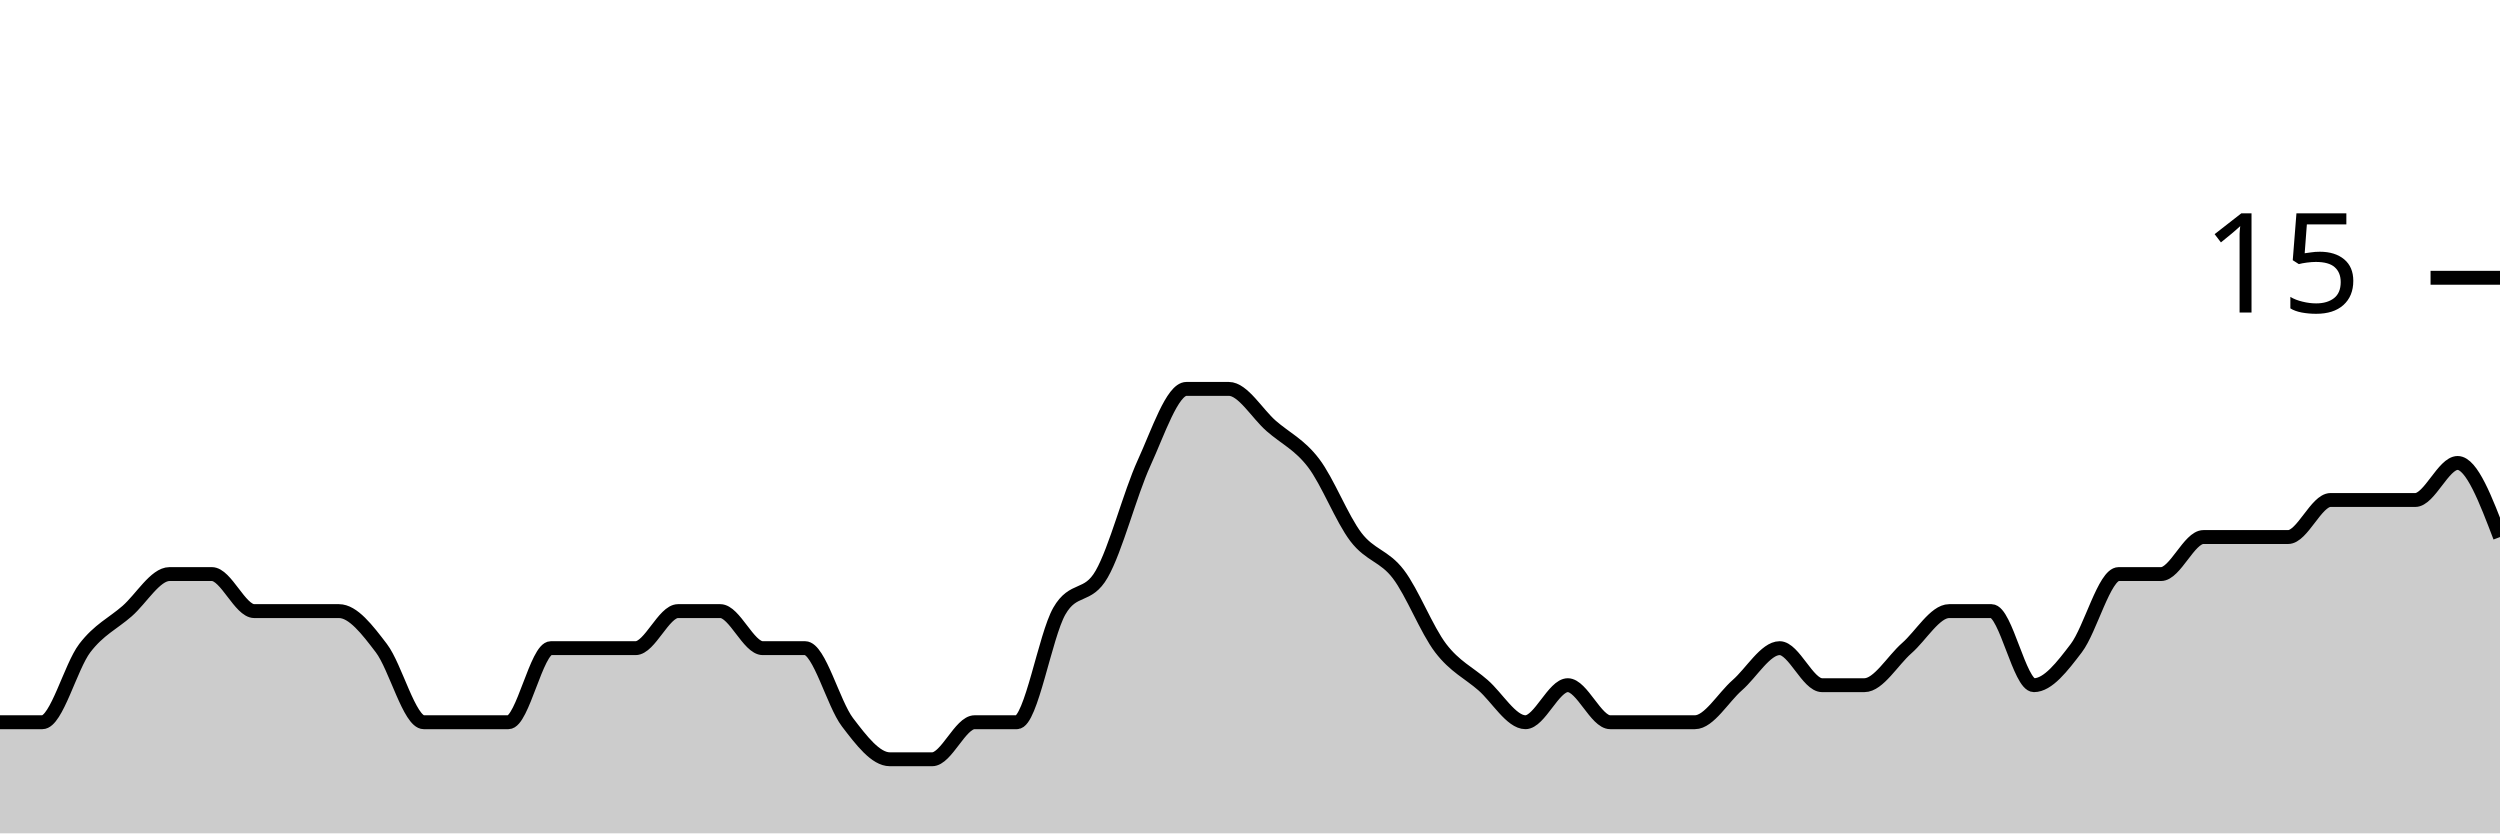
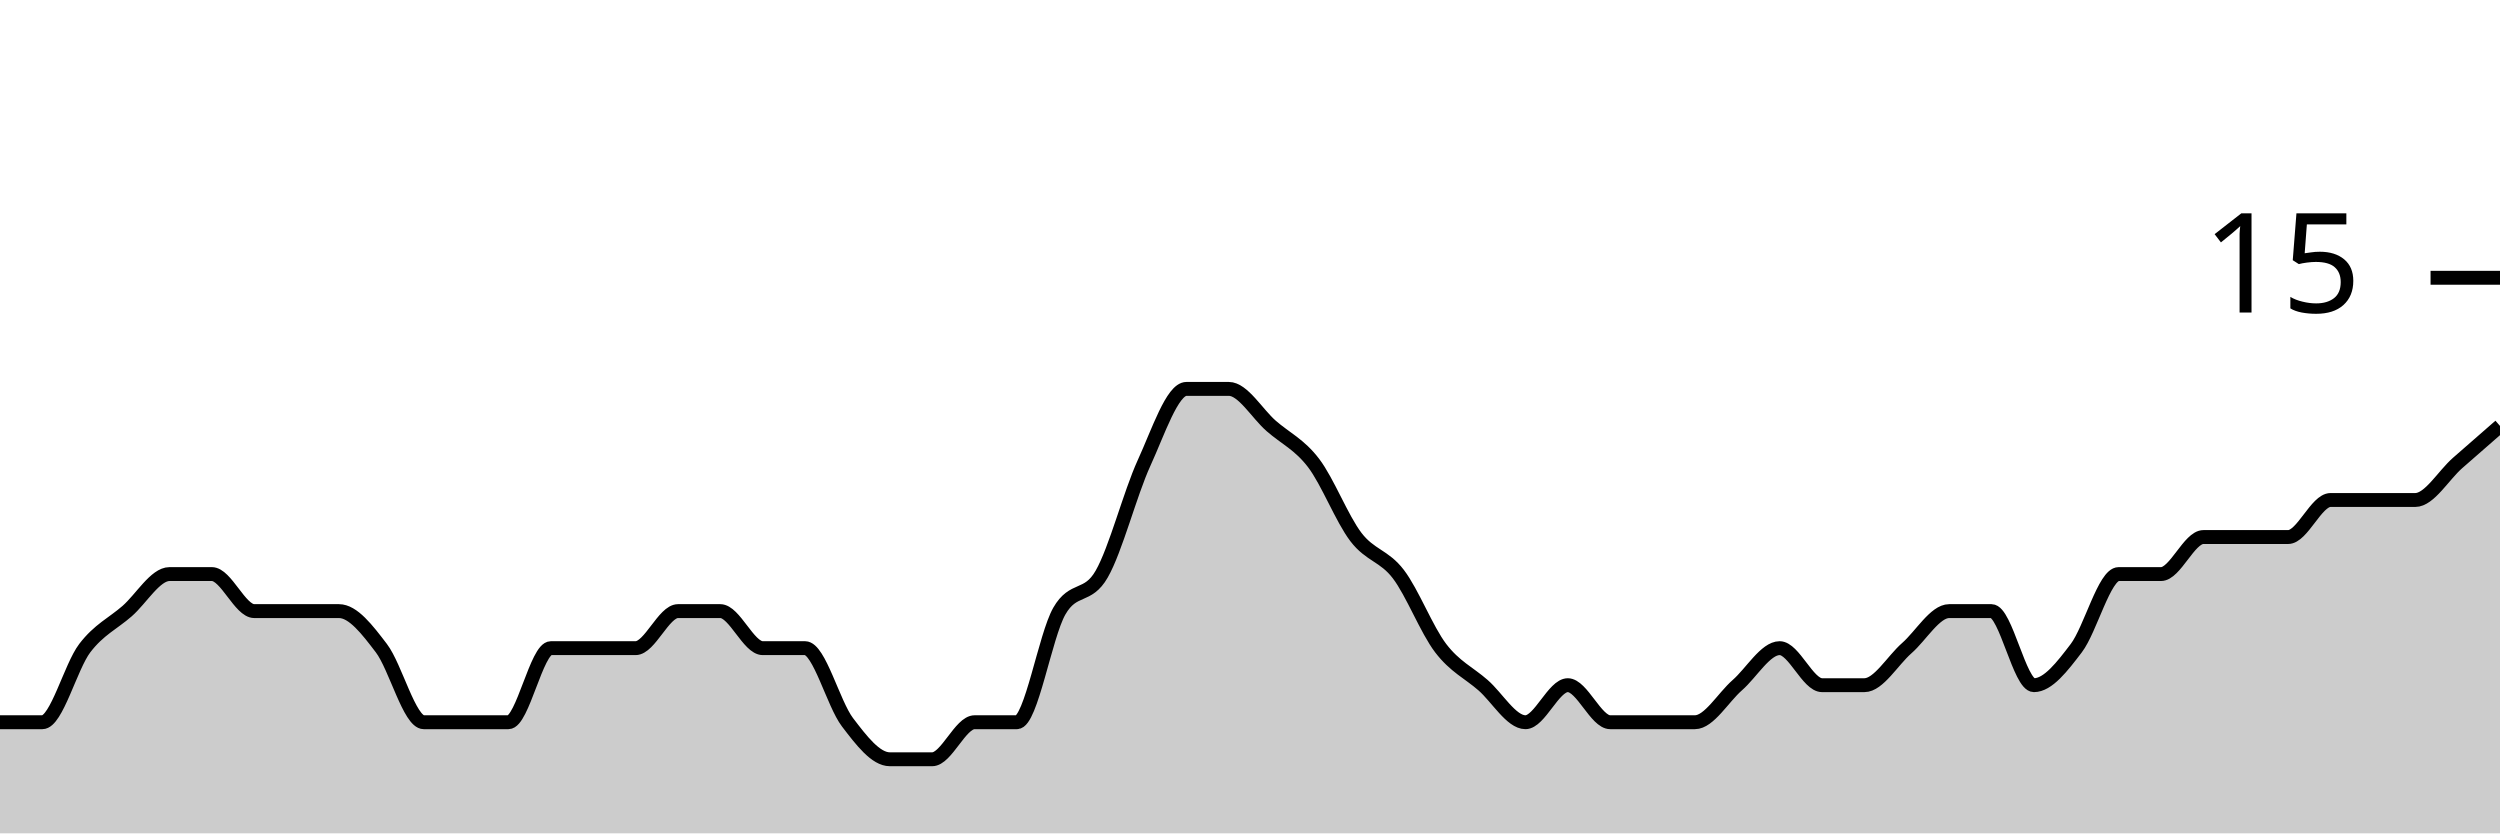
<svg xmlns="http://www.w3.org/2000/svg" viewBox="0 0 180 60">
  <g transform="translate(0,20)">
-     <path class="area" fill="rgba(0, 0, 0, 0.2)" d="M0,32C1.017,32,2.034,32,3.051,32C4.068,32,5.085,28,6.102,26.667C7.119,25.333,8.136,24.889,9.153,24C10.169,23.111,11.186,21.333,12.203,21.333C13.22,21.333,14.237,21.333,15.254,21.333C16.271,21.333,17.288,24,18.305,24C19.322,24,20.339,24,21.356,24C22.373,24,23.39,24,24.407,24C25.424,24,26.441,25.333,27.458,26.667C28.475,28,29.492,32,30.508,32C31.525,32,32.542,32,33.559,32C34.576,32,35.593,32,36.61,32C37.627,32,38.644,26.667,39.661,26.667C40.678,26.667,41.695,26.667,42.712,26.667C43.729,26.667,44.746,26.667,45.763,26.667C46.78,26.667,47.797,24,48.814,24C49.831,24,50.847,24,51.864,24C52.881,24,53.898,26.667,54.915,26.667C55.932,26.667,56.949,26.667,57.966,26.667C58.983,26.667,60,30.667,61.017,32C62.034,33.333,63.051,34.667,64.068,34.667C65.085,34.667,66.102,34.667,67.119,34.667C68.136,34.667,69.153,32,70.169,32C71.186,32,72.203,32,73.22,32C74.237,32,75.254,25.778,76.271,24C77.288,22.222,78.305,23.111,79.322,21.333C80.339,19.556,81.356,15.556,82.373,13.333C83.39,11.111,84.407,8,85.424,8C86.441,8,87.458,8,88.475,8C89.492,8,90.508,9.778,91.525,10.667C92.542,11.556,93.559,12,94.576,13.333C95.593,14.667,96.61,17.333,97.627,18.667C98.644,20,99.661,20,100.678,21.333C101.695,22.667,102.712,25.333,103.729,26.667C104.746,28,105.763,28.444,106.78,29.333C107.797,30.222,108.814,32,109.831,32C110.847,32,111.864,29.333,112.881,29.333C113.898,29.333,114.915,32,115.932,32C116.949,32,117.966,32,118.983,32C120,32,121.017,32,122.034,32C123.051,32,124.068,30.222,125.085,29.333C126.102,28.444,127.119,26.667,128.136,26.667C129.153,26.667,130.169,29.333,131.186,29.333C132.203,29.333,133.22,29.333,134.237,29.333C135.254,29.333,136.271,27.556,137.288,26.667C138.305,25.778,139.322,24,140.339,24C141.356,24,142.373,24,143.39,24C144.407,24,145.424,29.333,146.441,29.333C147.458,29.333,148.475,28,149.492,26.667C150.508,25.333,151.525,21.333,152.542,21.333C153.559,21.333,154.576,21.333,155.593,21.333C156.61,21.333,157.627,18.667,158.644,18.667C159.661,18.667,160.678,18.667,161.695,18.667C162.712,18.667,163.729,18.667,164.746,18.667C165.763,18.667,166.78,16,167.797,16C168.814,16,169.831,16,170.847,16C171.864,16,172.881,16,173.898,16C174.915,16,175.932,13.333,176.949,13.333C177.966,13.333,178.983,16,180,18.667L180,40C178.983,40,177.966,40,176.949,40C175.932,40,174.915,40,173.898,40C172.881,40,171.864,40,170.847,40C169.831,40,168.814,40,167.797,40C166.78,40,165.763,40,164.746,40C163.729,40,162.712,40,161.695,40C160.678,40,159.661,40,158.644,40C157.627,40,156.61,40,155.593,40C154.576,40,153.559,40,152.542,40C151.525,40,150.508,40,149.492,40C148.475,40,147.458,40,146.441,40C145.424,40,144.407,40,143.39,40C142.373,40,141.356,40,140.339,40C139.322,40,138.305,40,137.288,40C136.271,40,135.254,40,134.237,40C133.22,40,132.203,40,131.186,40C130.169,40,129.153,40,128.136,40C127.119,40,126.102,40,125.085,40C124.068,40,123.051,40,122.034,40C121.017,40,120,40,118.983,40C117.966,40,116.949,40,115.932,40C114.915,40,113.898,40,112.881,40C111.864,40,110.847,40,109.831,40C108.814,40,107.797,40,106.78,40C105.763,40,104.746,40,103.729,40C102.712,40,101.695,40,100.678,40C99.661,40,98.644,40,97.627,40C96.61,40,95.593,40,94.576,40C93.559,40,92.542,40,91.525,40C90.508,40,89.492,40,88.475,40C87.458,40,86.441,40,85.424,40C84.407,40,83.39,40,82.373,40C81.356,40,80.339,40,79.322,40C78.305,40,77.288,40,76.271,40C75.254,40,74.237,40,73.22,40C72.203,40,71.186,40,70.169,40C69.153,40,68.136,40,67.119,40C66.102,40,65.085,40,64.068,40C63.051,40,62.034,40,61.017,40C60,40,58.983,40,57.966,40C56.949,40,55.932,40,54.915,40C53.898,40,52.881,40,51.864,40C50.847,40,49.831,40,48.814,40C47.797,40,46.78,40,45.763,40C44.746,40,43.729,40,42.712,40C41.695,40,40.678,40,39.661,40C38.644,40,37.627,40,36.61,40C35.593,40,34.576,40,33.559,40C32.542,40,31.525,40,30.508,40C29.492,40,28.475,40,27.458,40C26.441,40,25.424,40,24.407,40C23.39,40,22.373,40,21.356,40C20.339,40,19.322,40,18.305,40C17.288,40,16.271,40,15.254,40C14.237,40,13.22,40,12.203,40C11.186,40,10.169,40,9.153,40C8.136,40,7.119,40,6.102,40C5.085,40,4.068,40,3.051,40C2.034,40,1.017,40,0,40Z" />
-     <path class="line" stroke="black" fill="none" d="M0,32C1.017,32,2.034,32,3.051,32C4.068,32,5.085,28,6.102,26.667C7.119,25.333,8.136,24.889,9.153,24C10.169,23.111,11.186,21.333,12.203,21.333C13.22,21.333,14.237,21.333,15.254,21.333C16.271,21.333,17.288,24,18.305,24C19.322,24,20.339,24,21.356,24C22.373,24,23.39,24,24.407,24C25.424,24,26.441,25.333,27.458,26.667C28.475,28,29.492,32,30.508,32C31.525,32,32.542,32,33.559,32C34.576,32,35.593,32,36.61,32C37.627,32,38.644,26.667,39.661,26.667C40.678,26.667,41.695,26.667,42.712,26.667C43.729,26.667,44.746,26.667,45.763,26.667C46.78,26.667,47.797,24,48.814,24C49.831,24,50.847,24,51.864,24C52.881,24,53.898,26.667,54.915,26.667C55.932,26.667,56.949,26.667,57.966,26.667C58.983,26.667,60,30.667,61.017,32C62.034,33.333,63.051,34.667,64.068,34.667C65.085,34.667,66.102,34.667,67.119,34.667C68.136,34.667,69.153,32,70.169,32C71.186,32,72.203,32,73.22,32C74.237,32,75.254,25.778,76.271,24C77.288,22.222,78.305,23.111,79.322,21.333C80.339,19.556,81.356,15.556,82.373,13.333C83.39,11.111,84.407,8,85.424,8C86.441,8,87.458,8,88.475,8C89.492,8,90.508,9.778,91.525,10.667C92.542,11.556,93.559,12,94.576,13.333C95.593,14.667,96.61,17.333,97.627,18.667C98.644,20,99.661,20,100.678,21.333C101.695,22.667,102.712,25.333,103.729,26.667C104.746,28,105.763,28.444,106.78,29.333C107.797,30.222,108.814,32,109.831,32C110.847,32,111.864,29.333,112.881,29.333C113.898,29.333,114.915,32,115.932,32C116.949,32,117.966,32,118.983,32C120,32,121.017,32,122.034,32C123.051,32,124.068,30.222,125.085,29.333C126.102,28.444,127.119,26.667,128.136,26.667C129.153,26.667,130.169,29.333,131.186,29.333C132.203,29.333,133.22,29.333,134.237,29.333C135.254,29.333,136.271,27.556,137.288,26.667C138.305,25.778,139.322,24,140.339,24C141.356,24,142.373,24,143.39,24C144.407,24,145.424,29.333,146.441,29.333C147.458,29.333,148.475,28,149.492,26.667C150.508,25.333,151.525,21.333,152.542,21.333C153.559,21.333,154.576,21.333,155.593,21.333C156.61,21.333,157.627,18.667,158.644,18.667C159.661,18.667,160.678,18.667,161.695,18.667C162.712,18.667,163.729,18.667,164.746,18.667C165.763,18.667,166.78,16,167.797,16C168.814,16,169.831,16,170.847,16C171.864,16,172.881,16,173.898,16C174.915,16,175.932,13.333,176.949,13.333C177.966,13.333,178.983,16,180,18.667" />
+     <path class="area" fill="rgba(0, 0, 0, 0.2)" d="M0,32C1.017,32,2.034,32,3.051,32C4.068,32,5.085,28,6.102,26.667C7.119,25.333,8.136,24.889,9.153,24C10.169,23.111,11.186,21.333,12.203,21.333C13.22,21.333,14.237,21.333,15.254,21.333C16.271,21.333,17.288,24,18.305,24C19.322,24,20.339,24,21.356,24C22.373,24,23.39,24,24.407,24C25.424,24,26.441,25.333,27.458,26.667C28.475,28,29.492,32,30.508,32C31.525,32,32.542,32,33.559,32C34.576,32,35.593,32,36.61,32C37.627,32,38.644,26.667,39.661,26.667C40.678,26.667,41.695,26.667,42.712,26.667C43.729,26.667,44.746,26.667,45.763,26.667C46.78,26.667,47.797,24,48.814,24C49.831,24,50.847,24,51.864,24C52.881,24,53.898,26.667,54.915,26.667C55.932,26.667,56.949,26.667,57.966,26.667C58.983,26.667,60,30.667,61.017,32C62.034,33.333,63.051,34.667,64.068,34.667C65.085,34.667,66.102,34.667,67.119,34.667C68.136,34.667,69.153,32,70.169,32C71.186,32,72.203,32,73.22,32C74.237,32,75.254,25.778,76.271,24C77.288,22.222,78.305,23.111,79.322,21.333C80.339,19.556,81.356,15.556,82.373,13.333C83.39,11.111,84.407,8,85.424,8C86.441,8,87.458,8,88.475,8C89.492,8,90.508,9.778,91.525,10.667C92.542,11.556,93.559,12,94.576,13.333C95.593,14.667,96.61,17.333,97.627,18.667C98.644,20,99.661,20,100.678,21.333C101.695,22.667,102.712,25.333,103.729,26.667C104.746,28,105.763,28.444,106.78,29.333C107.797,30.222,108.814,32,109.831,32C110.847,32,111.864,29.333,112.881,29.333C113.898,29.333,114.915,32,115.932,32C116.949,32,117.966,32,118.983,32C120,32,121.017,32,122.034,32C123.051,32,124.068,30.222,125.085,29.333C126.102,28.444,127.119,26.667,128.136,26.667C129.153,26.667,130.169,29.333,131.186,29.333C132.203,29.333,133.22,29.333,134.237,29.333C135.254,29.333,136.271,27.556,137.288,26.667C138.305,25.778,139.322,24,140.339,24C141.356,24,142.373,24,143.39,24C144.407,24,145.424,29.333,146.441,29.333C147.458,29.333,148.475,28,149.492,26.667C150.508,25.333,151.525,21.333,152.542,21.333C153.559,21.333,154.576,21.333,155.593,21.333C156.61,21.333,157.627,18.667,158.644,18.667C159.661,18.667,160.678,18.667,161.695,18.667C162.712,18.667,163.729,18.667,164.746,18.667C165.763,18.667,166.78,16,167.797,16C168.814,16,169.831,16,170.847,16C171.864,16,172.881,16,173.898,16C174.915,16,175.932,14.222,176.949,13.333C177.966,12.444,178.983,11.556,180,10.667L180,40C178.983,40,177.966,40,176.949,40C175.932,40,174.915,40,173.898,40C172.881,40,171.864,40,170.847,40C169.831,40,168.814,40,167.797,40C166.78,40,165.763,40,164.746,40C163.729,40,162.712,40,161.695,40C160.678,40,159.661,40,158.644,40C157.627,40,156.61,40,155.593,40C154.576,40,153.559,40,152.542,40C151.525,40,150.508,40,149.492,40C148.475,40,147.458,40,146.441,40C145.424,40,144.407,40,143.39,40C142.373,40,141.356,40,140.339,40C139.322,40,138.305,40,137.288,40C136.271,40,135.254,40,134.237,40C133.22,40,132.203,40,131.186,40C130.169,40,129.153,40,128.136,40C127.119,40,126.102,40,125.085,40C124.068,40,123.051,40,122.034,40C121.017,40,120,40,118.983,40C117.966,40,116.949,40,115.932,40C114.915,40,113.898,40,112.881,40C111.864,40,110.847,40,109.831,40C108.814,40,107.797,40,106.78,40C105.763,40,104.746,40,103.729,40C102.712,40,101.695,40,100.678,40C99.661,40,98.644,40,97.627,40C96.61,40,95.593,40,94.576,40C93.559,40,92.542,40,91.525,40C90.508,40,89.492,40,88.475,40C87.458,40,86.441,40,85.424,40C84.407,40,83.39,40,82.373,40C81.356,40,80.339,40,79.322,40C78.305,40,77.288,40,76.271,40C75.254,40,74.237,40,73.22,40C72.203,40,71.186,40,70.169,40C69.153,40,68.136,40,67.119,40C66.102,40,65.085,40,64.068,40C63.051,40,62.034,40,61.017,40C60,40,58.983,40,57.966,40C56.949,40,55.932,40,54.915,40C53.898,40,52.881,40,51.864,40C50.847,40,49.831,40,48.814,40C47.797,40,46.78,40,45.763,40C44.746,40,43.729,40,42.712,40C41.695,40,40.678,40,39.661,40C38.644,40,37.627,40,36.61,40C35.593,40,34.576,40,33.559,40C32.542,40,31.525,40,30.508,40C29.492,40,28.475,40,27.458,40C26.441,40,25.424,40,24.407,40C23.39,40,22.373,40,21.356,40C20.339,40,19.322,40,18.305,40C17.288,40,16.271,40,15.254,40C14.237,40,13.22,40,12.203,40C11.186,40,10.169,40,9.153,40C8.136,40,7.119,40,6.102,40C5.085,40,4.068,40,3.051,40C2.034,40,1.017,40,0,40Z" />
+     <path class="line" stroke="black" fill="none" d="M0,32C1.017,32,2.034,32,3.051,32C4.068,32,5.085,28,6.102,26.667C7.119,25.333,8.136,24.889,9.153,24C10.169,23.111,11.186,21.333,12.203,21.333C13.22,21.333,14.237,21.333,15.254,21.333C16.271,21.333,17.288,24,18.305,24C19.322,24,20.339,24,21.356,24C22.373,24,23.39,24,24.407,24C25.424,24,26.441,25.333,27.458,26.667C28.475,28,29.492,32,30.508,32C31.525,32,32.542,32,33.559,32C34.576,32,35.593,32,36.61,32C37.627,32,38.644,26.667,39.661,26.667C40.678,26.667,41.695,26.667,42.712,26.667C43.729,26.667,44.746,26.667,45.763,26.667C46.78,26.667,47.797,24,48.814,24C49.831,24,50.847,24,51.864,24C52.881,24,53.898,26.667,54.915,26.667C55.932,26.667,56.949,26.667,57.966,26.667C58.983,26.667,60,30.667,61.017,32C62.034,33.333,63.051,34.667,64.068,34.667C65.085,34.667,66.102,34.667,67.119,34.667C68.136,34.667,69.153,32,70.169,32C71.186,32,72.203,32,73.22,32C74.237,32,75.254,25.778,76.271,24C77.288,22.222,78.305,23.111,79.322,21.333C80.339,19.556,81.356,15.556,82.373,13.333C83.39,11.111,84.407,8,85.424,8C86.441,8,87.458,8,88.475,8C89.492,8,90.508,9.778,91.525,10.667C92.542,11.556,93.559,12,94.576,13.333C95.593,14.667,96.61,17.333,97.627,18.667C98.644,20,99.661,20,100.678,21.333C101.695,22.667,102.712,25.333,103.729,26.667C104.746,28,105.763,28.444,106.78,29.333C107.797,30.222,108.814,32,109.831,32C110.847,32,111.864,29.333,112.881,29.333C113.898,29.333,114.915,32,115.932,32C116.949,32,117.966,32,118.983,32C120,32,121.017,32,122.034,32C123.051,32,124.068,30.222,125.085,29.333C126.102,28.444,127.119,26.667,128.136,26.667C129.153,26.667,130.169,29.333,131.186,29.333C132.203,29.333,133.22,29.333,134.237,29.333C135.254,29.333,136.271,27.556,137.288,26.667C138.305,25.778,139.322,24,140.339,24C141.356,24,142.373,24,143.39,24C144.407,24,145.424,29.333,146.441,29.333C147.458,29.333,148.475,28,149.492,26.667C150.508,25.333,151.525,21.333,152.542,21.333C153.559,21.333,154.576,21.333,155.593,21.333C156.61,21.333,157.627,18.667,158.644,18.667C159.661,18.667,160.678,18.667,161.695,18.667C162.712,18.667,163.729,18.667,164.746,18.667C165.763,18.667,166.78,16,167.797,16C168.814,16,169.831,16,170.847,16C171.864,16,172.881,16,173.898,16C174.915,16,175.932,14.222,176.949,13.333C177.966,12.444,178.983,11.556,180,10.667" />
    <path class="axis-ceiling" stroke-width="1" stroke="black" fill="none" d="M175,0L180,0" />
    <text class="axis-ceiling-label" font-family="sans-serif" text-anchor="end" font-size="10px" x="170" y="2.5">15</text>
  </g>
</svg>
